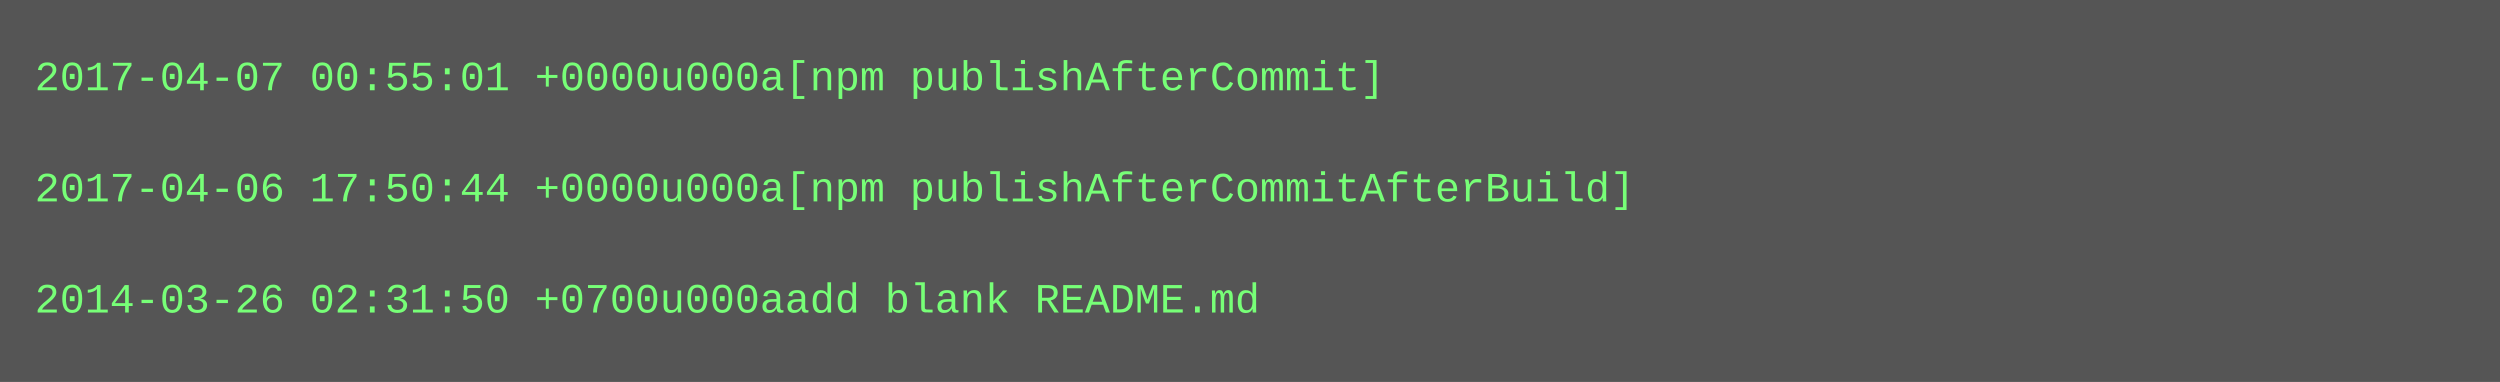
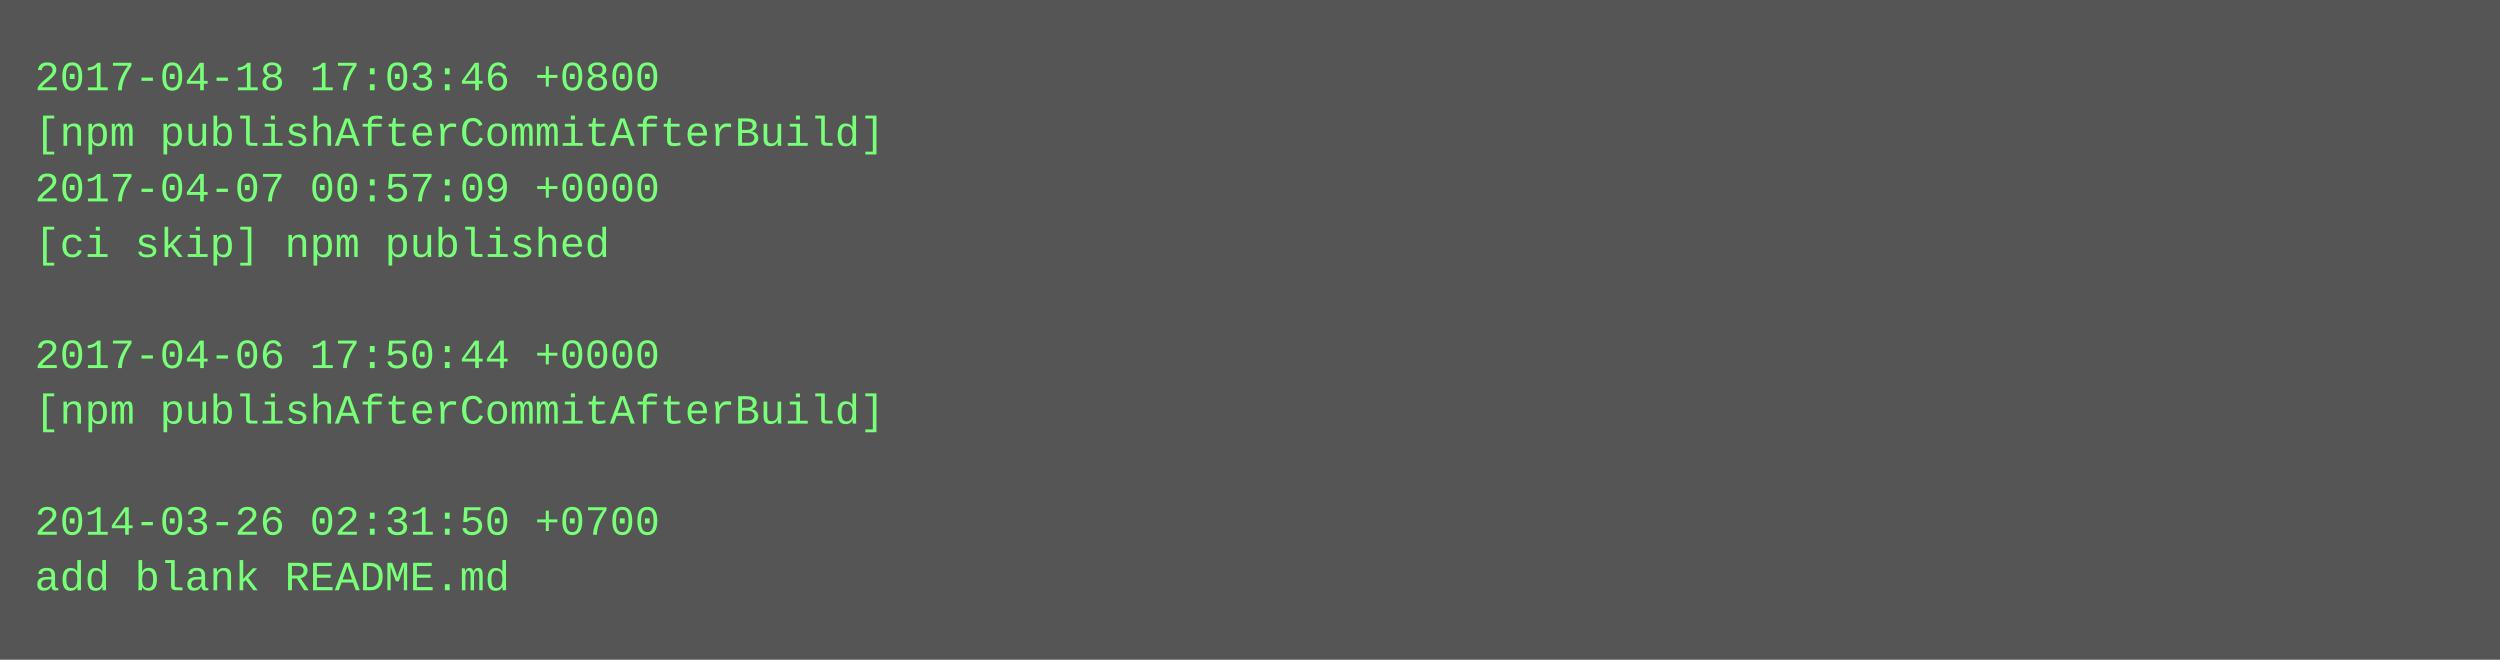
- <svg xmlns="http://www.w3.org/2000/svg" height="110" width="720">
-   <rect height="110" fill="#555" width="720" />
+ <svg xmlns="http://www.w3.org/2000/svg" height="190" width="720">
+   <rect height="190" fill="#555" width="720" />
  <text fill="#7f7" font-family="Courier New" font-size="12" xml:space="preserve">
-     <tspan x="10" y="26">2017-04-07 00:55:01 +0000u000a[npm publishAfterCommit]</tspan>
-     <tspan x="10" y="42" />
-     <tspan x="10" y="58">2017-04-06 17:50:44 +0000u000a[npm publishAfterCommitAfterBuild]</tspan>
-     <tspan x="10" y="74" />
-     <tspan x="10" y="90">2014-03-26 02:31:50 +0700u000aadd blank README.md</tspan>
+     <tspan x="10" y="26">2017-04-18 17:03:46 +0800</tspan>
+     <tspan x="10" y="42">[npm publishAfterCommitAfterBuild]</tspan>
+     <tspan x="10" y="58">2017-04-07 00:57:09 +0000</tspan>
+     <tspan x="10" y="74">[ci skip] npm published</tspan>
+     <tspan x="10" y="90" />
+     <tspan x="10" y="106">2017-04-06 17:50:44 +0000</tspan>
+     <tspan x="10" y="122">[npm publishAfterCommitAfterBuild]</tspan>
+     <tspan x="10" y="138" />
+     <tspan x="10" y="154">2014-03-26 02:31:50 +0700</tspan>
+     <tspan x="10" y="170">add blank README.md</tspan>
  </text>
</svg>
